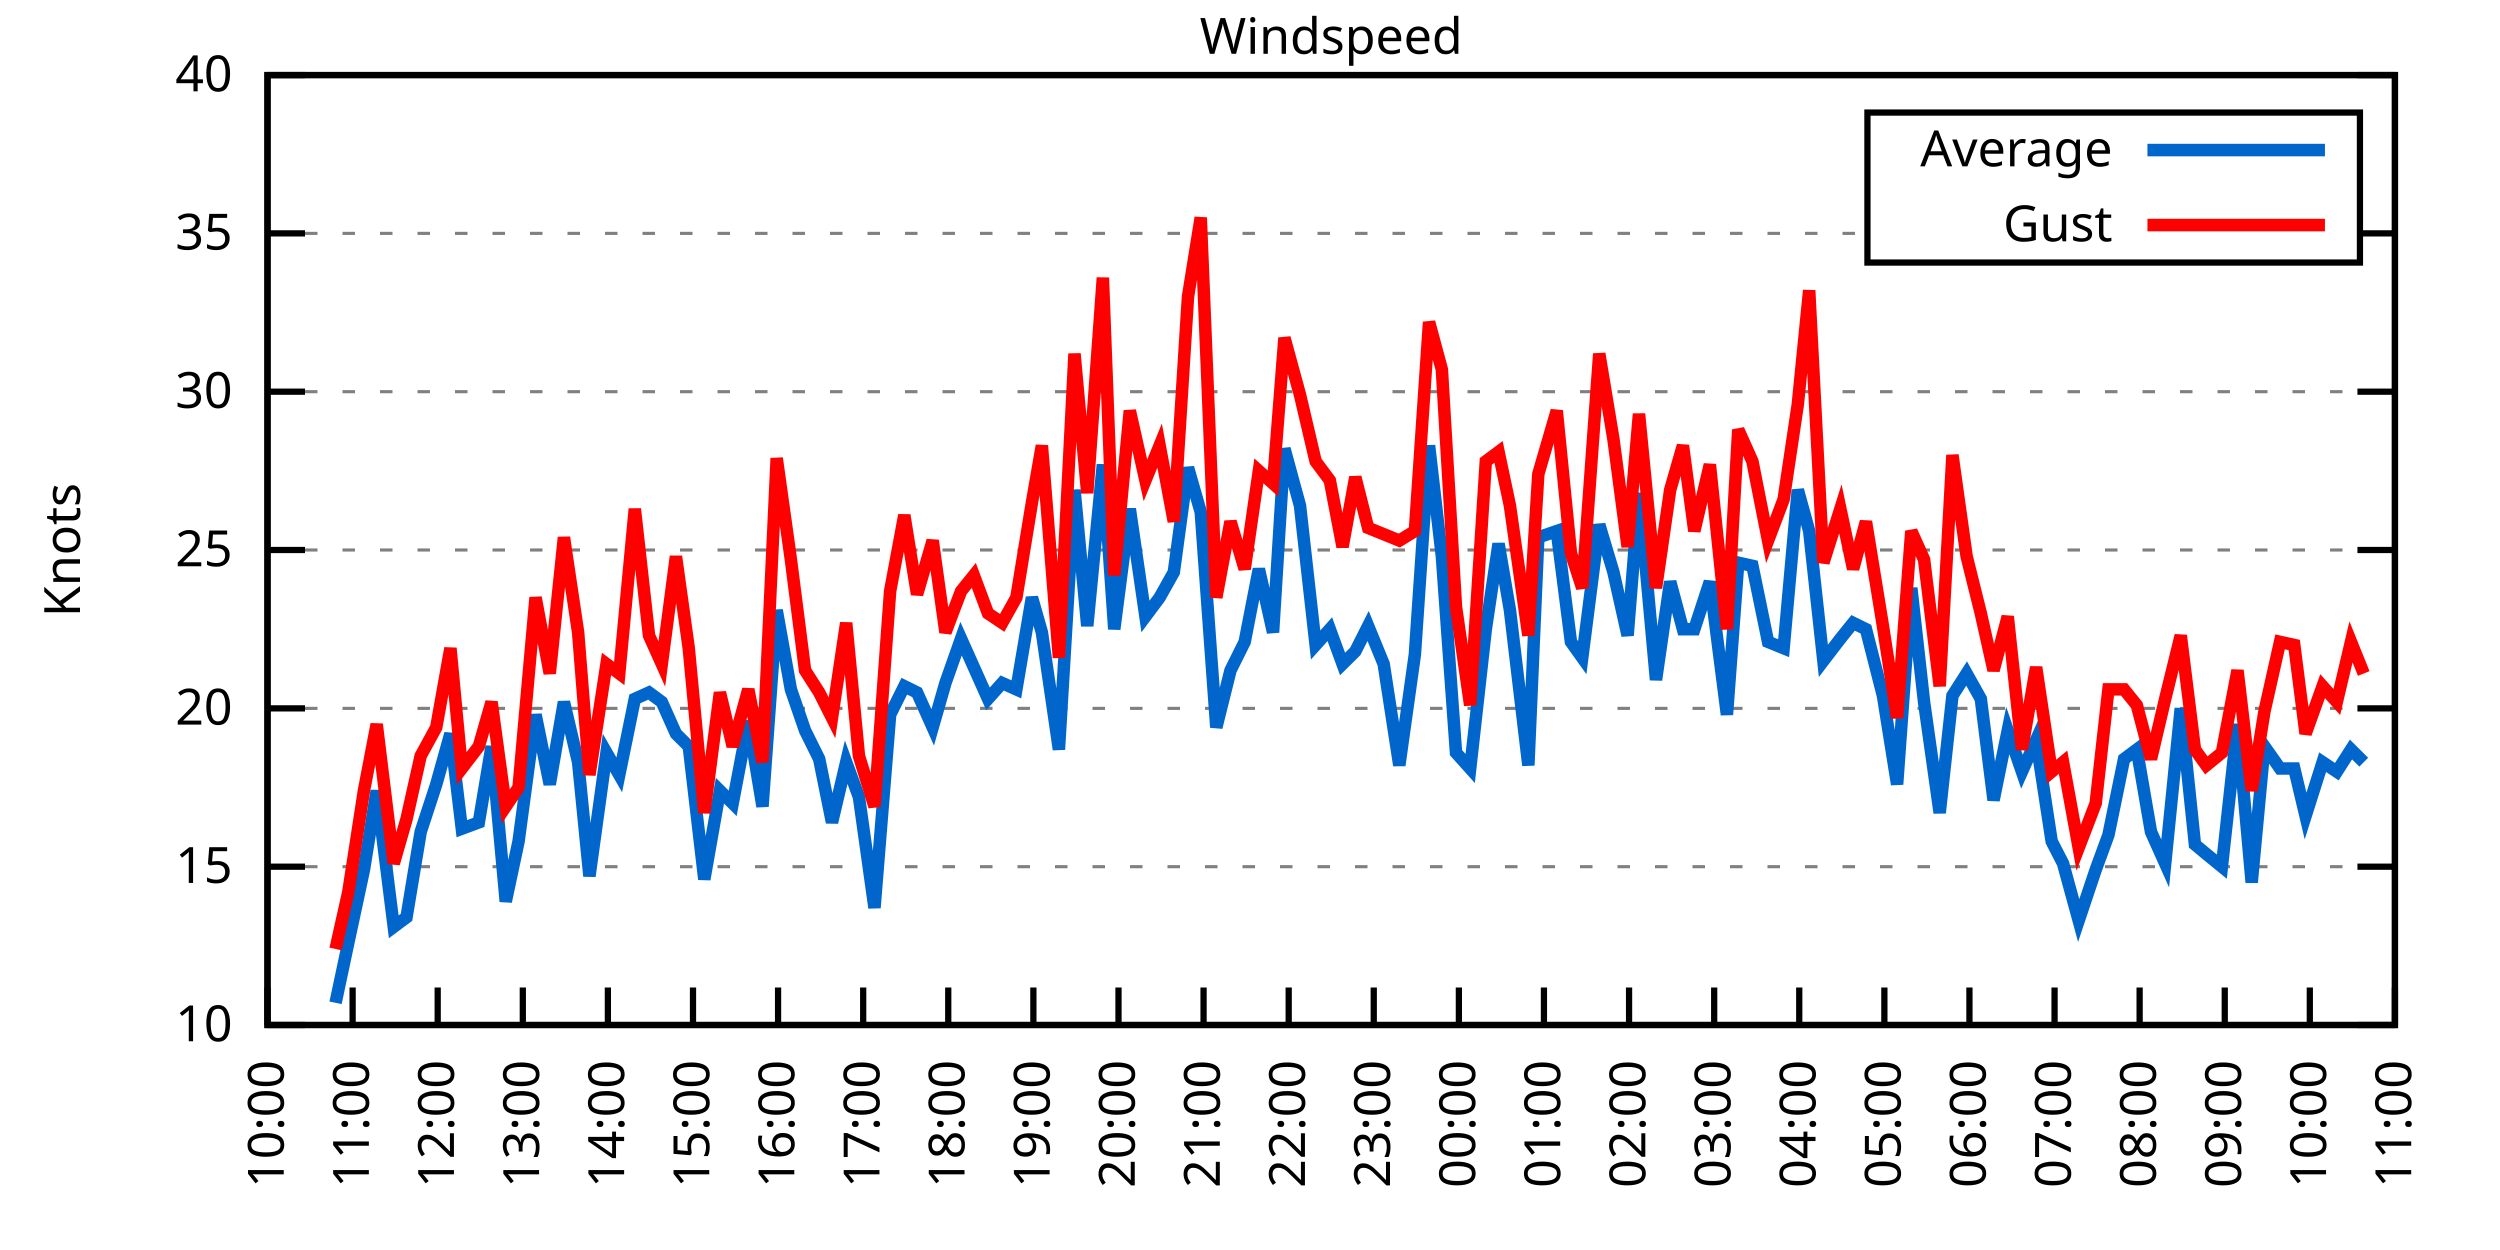
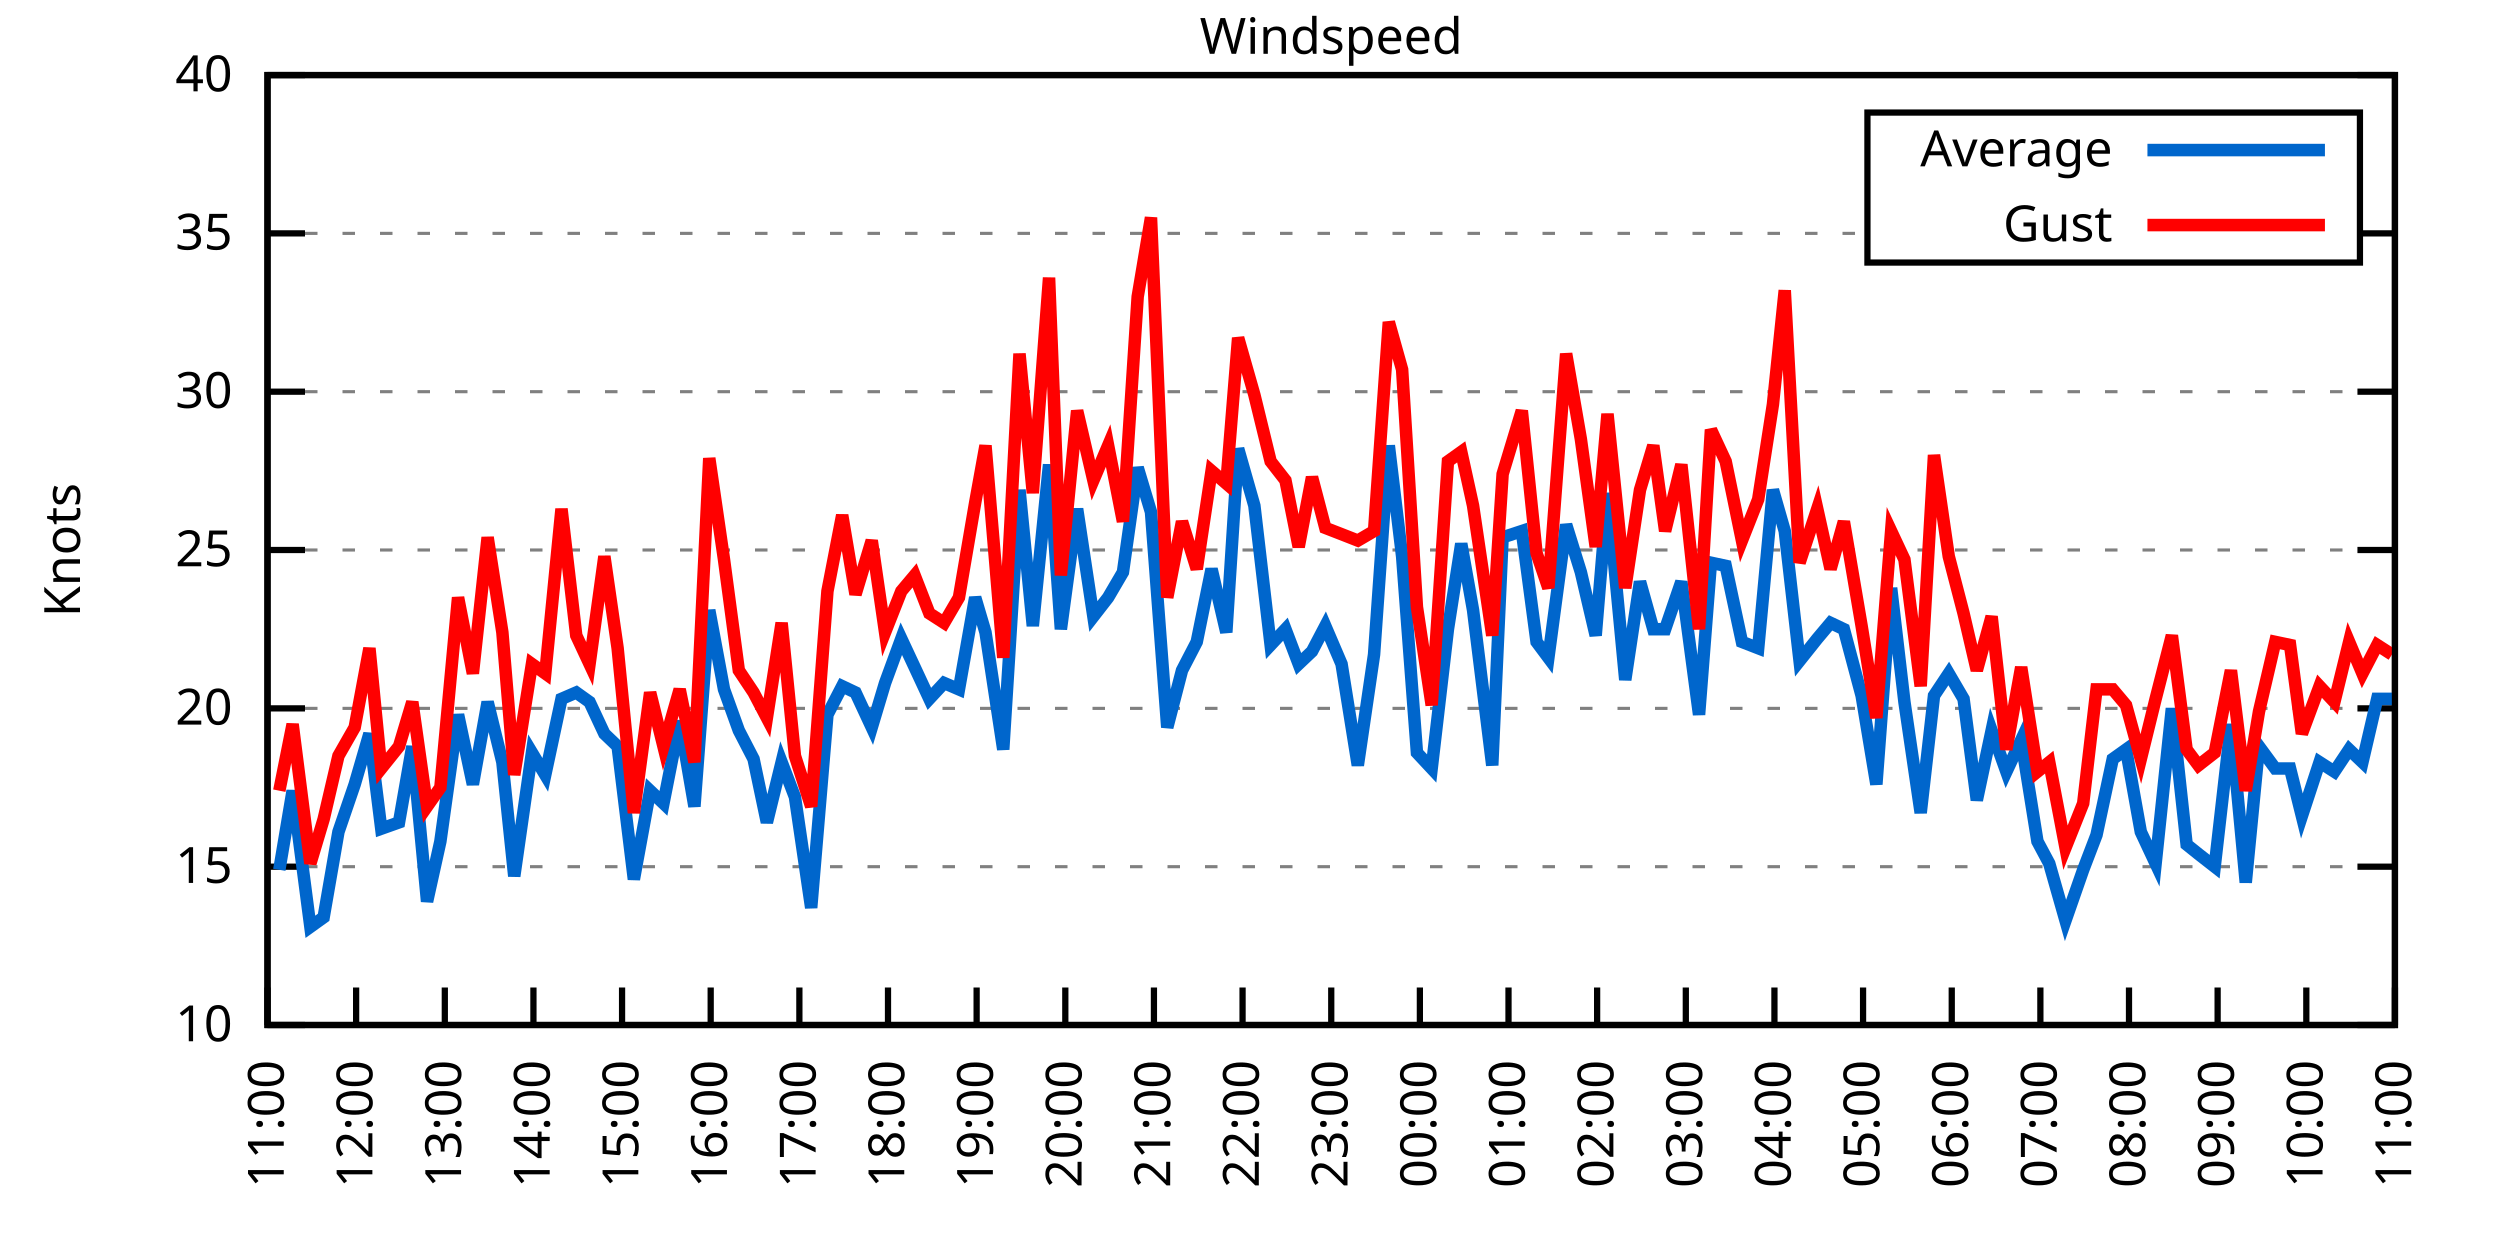
<svg xmlns="http://www.w3.org/2000/svg" xmlns:xlink="http://www.w3.org/1999/xlink" width="400" height="200" viewBox="0 0 400 200">
  <g id="gnuplot_canvas">
    <rect x="0" y="0" width="400" height="200" fill="none" />
    <defs>
      <circle id="gpDot" r="0.5" stroke-width="0.5" stroke="currentColor" />
      <path id="gpPt0" stroke-width="0.333" stroke="currentColor" d="M-1,0 h2 M0,-1 v2" />
      <path id="gpPt1" stroke-width="0.333" stroke="currentColor" d="M-1,-1 L1,1 M1,-1 L-1,1" />
      <path id="gpPt2" stroke-width="0.333" stroke="currentColor" d="M-1,0 L1,0 M0,-1 L0,1 M-1,-1 L1,1 M-1,1 L1,-1" />
      <rect id="gpPt3" stroke-width="0.333" stroke="currentColor" x="-1" y="-1" width="2" height="2" />
      <rect id="gpPt4" stroke-width="0.333" stroke="currentColor" fill="currentColor" x="-1" y="-1" width="2" height="2" />
      <circle id="gpPt5" stroke-width="0.333" stroke="currentColor" cx="0" cy="0" r="1" />
      <use xlink:href="#gpPt5" id="gpPt6" fill="currentColor" stroke="none" />
      <path id="gpPt7" stroke-width="0.333" stroke="currentColor" d="M0,-1.33 L-1.33,0.67 L1.33,0.67 z" />
      <use xlink:href="#gpPt7" id="gpPt8" fill="currentColor" stroke="none" />
      <use xlink:href="#gpPt7" id="gpPt9" stroke="currentColor" transform="rotate(180)" />
      <use xlink:href="#gpPt9" id="gpPt10" fill="currentColor" stroke="none" />
      <use xlink:href="#gpPt3" id="gpPt11" stroke="currentColor" transform="rotate(45)" />
      <use xlink:href="#gpPt11" id="gpPt12" fill="currentColor" stroke="none" />
      <path id="gpPt13" stroke-width="0.333" stroke="currentColor" d="M0,1.330 L1.265,0.411 L0.782,-1.067 L-0.782,-1.076 L-1.265,0.411 z" />
      <use xlink:href="#gpPt13" id="gpPt14" fill="currentColor" stroke="none" />
      <filter id="textbox" filterUnits="objectBoundingBox" x="0" y="0" height="1" width="1">
        <feFlood flood-color="white" flood-opacity="1" result="bgnd" />
        <feComposite in="SourceGraphic" in2="bgnd" operator="atop" />
      </filter>
      <filter id="greybox" filterUnits="objectBoundingBox" x="0" y="0" height="1" width="1">
        <feFlood flood-color="lightgrey" flood-opacity="1" result="grey" />
        <feComposite in="SourceGraphic" in2="grey" operator="atop" />
      </filter>
    </defs>
    <g fill="none" color="white" stroke="currentColor" stroke-width="1.00" stroke-linecap="butt" stroke-linejoin="miter">
</g>
    <g fill="none" color="black" stroke="currentColor" stroke-width="1.00" stroke-linecap="butt" stroke-linejoin="miter">
      <g stroke="none" shape-rendering="crispEdges">
        <polygon fill="rgb(255, 255, 255)" points="42.80,164.00 383.18,164.00 383.18,12.02 42.80,12.02 " />
      </g>
    </g>
    <g fill="none" color="black" stroke="currentColor" stroke-width="1.00" stroke-linecap="butt" stroke-linejoin="miter">
</g>
    <g fill="none" color="black" stroke="black" stroke-width="0.50" stroke-linecap="butt" stroke-linejoin="miter">
</g>
    <g fill="none" color="gray" stroke="currentColor" stroke-width="0.50" stroke-linecap="butt" stroke-linejoin="miter">
      <path stroke="gray" stroke-dasharray="2,4" class="gridline" d="M42.80,164.00 L383.19,164.00  " />
    </g>
    <g fill="none" color="gray" stroke="gray" stroke-width="1.00" stroke-linecap="butt" stroke-linejoin="miter">
</g>
    <g fill="none" color="black" stroke="currentColor" stroke-width="1.00" stroke-linecap="butt" stroke-linejoin="miter">
      <path stroke="black" d="M42.80,164.00 L48.80,164.00 M383.19,164.00 L377.19,164.00  " />
      <g transform="translate(37.20,166.60)" stroke="none" fill="black" font-family="Sans" font-size="8.00" text-anchor="end">
        <text>
          <tspan font-family="Sans"> 10</tspan>
        </text>
      </g>
    </g>
    <g fill="none" color="black" stroke="currentColor" stroke-width="1.00" stroke-linecap="butt" stroke-linejoin="miter">
</g>
    <g fill="none" color="black" stroke="black" stroke-width="0.50" stroke-linecap="butt" stroke-linejoin="miter">
</g>
    <g fill="none" color="gray" stroke="currentColor" stroke-width="0.50" stroke-linecap="butt" stroke-linejoin="miter">
      <path stroke="gray" stroke-dasharray="2,4" class="gridline" d="M42.80,138.67 L383.19,138.67  " />
    </g>
    <g fill="none" color="gray" stroke="gray" stroke-width="1.00" stroke-linecap="butt" stroke-linejoin="miter">
</g>
    <g fill="none" color="black" stroke="currentColor" stroke-width="1.00" stroke-linecap="butt" stroke-linejoin="miter">
      <path stroke="black" d="M42.80,138.67 L48.80,138.67 M383.19,138.67 L377.19,138.67  " />
      <g transform="translate(37.20,141.27)" stroke="none" fill="black" font-family="Sans" font-size="8.00" text-anchor="end">
        <text>
          <tspan font-family="Sans"> 15</tspan>
        </text>
      </g>
    </g>
    <g fill="none" color="black" stroke="currentColor" stroke-width="1.00" stroke-linecap="butt" stroke-linejoin="miter">
</g>
    <g fill="none" color="black" stroke="black" stroke-width="0.50" stroke-linecap="butt" stroke-linejoin="miter">
</g>
    <g fill="none" color="gray" stroke="currentColor" stroke-width="0.50" stroke-linecap="butt" stroke-linejoin="miter">
      <path stroke="gray" stroke-dasharray="2,4" class="gridline" d="M42.80,113.34 L383.19,113.34  " />
    </g>
    <g fill="none" color="gray" stroke="gray" stroke-width="1.00" stroke-linecap="butt" stroke-linejoin="miter">
</g>
    <g fill="none" color="black" stroke="currentColor" stroke-width="1.00" stroke-linecap="butt" stroke-linejoin="miter">
      <path stroke="black" d="M42.80,113.34 L48.80,113.34 M383.19,113.34 L377.19,113.34  " />
      <g transform="translate(37.20,115.94)" stroke="none" fill="black" font-family="Sans" font-size="8.00" text-anchor="end">
        <text>
          <tspan font-family="Sans"> 20</tspan>
        </text>
      </g>
    </g>
    <g fill="none" color="black" stroke="currentColor" stroke-width="1.00" stroke-linecap="butt" stroke-linejoin="miter">
</g>
    <g fill="none" color="black" stroke="black" stroke-width="0.50" stroke-linecap="butt" stroke-linejoin="miter">
</g>
    <g fill="none" color="gray" stroke="currentColor" stroke-width="0.50" stroke-linecap="butt" stroke-linejoin="miter">
      <path stroke="gray" stroke-dasharray="2,4" class="gridline" d="M42.80,88.00 L383.19,88.00  " />
    </g>
    <g fill="none" color="gray" stroke="gray" stroke-width="1.00" stroke-linecap="butt" stroke-linejoin="miter">
</g>
    <g fill="none" color="black" stroke="currentColor" stroke-width="1.00" stroke-linecap="butt" stroke-linejoin="miter">
      <path stroke="black" d="M42.80,88.00 L48.80,88.00 M383.19,88.00 L377.19,88.00  " />
      <g transform="translate(37.20,90.60)" stroke="none" fill="black" font-family="Sans" font-size="8.00" text-anchor="end">
        <text>
          <tspan font-family="Sans"> 25</tspan>
        </text>
      </g>
    </g>
    <g fill="none" color="black" stroke="currentColor" stroke-width="1.00" stroke-linecap="butt" stroke-linejoin="miter">
</g>
    <g fill="none" color="black" stroke="black" stroke-width="0.50" stroke-linecap="butt" stroke-linejoin="miter">
</g>
    <g fill="none" color="gray" stroke="currentColor" stroke-width="0.50" stroke-linecap="butt" stroke-linejoin="miter">
      <path stroke="gray" stroke-dasharray="2,4" class="gridline" d="M42.80,62.67 L383.19,62.67  " />
    </g>
    <g fill="none" color="gray" stroke="gray" stroke-width="1.00" stroke-linecap="butt" stroke-linejoin="miter">
</g>
    <g fill="none" color="black" stroke="currentColor" stroke-width="1.00" stroke-linecap="butt" stroke-linejoin="miter">
      <path stroke="black" d="M42.80,62.67 L48.80,62.67 M383.19,62.67 L377.19,62.67  " />
      <g transform="translate(37.20,65.27)" stroke="none" fill="black" font-family="Sans" font-size="8.00" text-anchor="end">
        <text>
          <tspan font-family="Sans"> 30</tspan>
        </text>
      </g>
    </g>
    <g fill="none" color="black" stroke="currentColor" stroke-width="1.00" stroke-linecap="butt" stroke-linejoin="miter">
</g>
    <g fill="none" color="black" stroke="black" stroke-width="0.50" stroke-linecap="butt" stroke-linejoin="miter">
</g>
    <g fill="none" color="gray" stroke="currentColor" stroke-width="0.50" stroke-linecap="butt" stroke-linejoin="miter">
      <path stroke="gray" stroke-dasharray="2,4" class="gridline" d="M42.80,37.34 L298.79,37.34 M377.59,37.34 L383.19,37.34  " />
    </g>
    <g fill="none" color="gray" stroke="gray" stroke-width="1.00" stroke-linecap="butt" stroke-linejoin="miter">
</g>
    <g fill="none" color="black" stroke="currentColor" stroke-width="1.00" stroke-linecap="butt" stroke-linejoin="miter">
      <path stroke="black" d="M42.80,37.34 L48.80,37.34 M383.19,37.34 L377.19,37.34  " />
      <g transform="translate(37.20,39.94)" stroke="none" fill="black" font-family="Sans" font-size="8.00" text-anchor="end">
        <text>
          <tspan font-family="Sans"> 35</tspan>
        </text>
      </g>
    </g>
    <g fill="none" color="black" stroke="currentColor" stroke-width="1.00" stroke-linecap="butt" stroke-linejoin="miter">
</g>
    <g fill="none" color="black" stroke="black" stroke-width="0.50" stroke-linecap="butt" stroke-linejoin="miter">
</g>
    <g fill="none" color="gray" stroke="currentColor" stroke-width="0.50" stroke-linecap="butt" stroke-linejoin="miter">
      <path stroke="gray" stroke-dasharray="2,4" class="gridline" d="M42.80,12.01 L383.19,12.01  " />
    </g>
    <g fill="none" color="gray" stroke="gray" stroke-width="1.00" stroke-linecap="butt" stroke-linejoin="miter">
</g>
    <g fill="none" color="black" stroke="currentColor" stroke-width="1.00" stroke-linecap="butt" stroke-linejoin="miter">
      <path stroke="black" d="M42.80,12.01 L48.80,12.01 M383.19,12.01 L377.19,12.01  " />
      <g transform="translate(37.20,14.61)" stroke="none" fill="black" font-family="Sans" font-size="8.00" text-anchor="end">
        <text>
          <tspan font-family="Sans"> 40</tspan>
        </text>
      </g>
    </g>
    <g fill="none" color="black" stroke="currentColor" stroke-width="1.00" stroke-linecap="butt" stroke-linejoin="miter">
      <path stroke="black" d="M42.80,164.00 L42.80,158.00  " />
      <g transform="translate(45.40,169.60) rotate(270.00)" stroke="none" fill="black" font-family="Sans" font-size="8.00" text-anchor="end">
        <text>
-           <tspan font-family="Sans">10:00</tspan>
-         </text>
-       </g>
-     </g>
-     <g fill="none" color="black" stroke="currentColor" stroke-width="1.00" stroke-linecap="butt" stroke-linejoin="miter">
-       <path stroke="black" d="M56.42,164.00 L56.42,158.00  " />
-       <g transform="translate(59.02,169.60) rotate(270.00)" stroke="none" fill="black" font-family="Sans" font-size="8.00" text-anchor="end">
-         <text>
          <tspan font-family="Sans">11:00</tspan>
        </text>
      </g>
    </g>
    <g fill="none" color="black" stroke="currentColor" stroke-width="1.00" stroke-linecap="butt" stroke-linejoin="miter">
-       <path stroke="black" d="M70.03,164.00 L70.03,158.00  " />
-       <g transform="translate(72.63,169.60) rotate(270.00)" stroke="none" fill="black" font-family="Sans" font-size="8.00" text-anchor="end">
+       <path stroke="black" d="M56.98,164.00 L56.98,158.00  " />
+       <g transform="translate(59.58,169.60) rotate(270.00)" stroke="none" fill="black" font-family="Sans" font-size="8.00" text-anchor="end">
        <text>
          <tspan font-family="Sans">12:00</tspan>
        </text>
      </g>
    </g>
    <g fill="none" color="black" stroke="currentColor" stroke-width="1.00" stroke-linecap="butt" stroke-linejoin="miter">
-       <path stroke="black" d="M83.65,164.00 L83.65,158.00  " />
-       <g transform="translate(86.25,169.60) rotate(270.00)" stroke="none" fill="black" font-family="Sans" font-size="8.00" text-anchor="end">
+       <path stroke="black" d="M71.17,164.00 L71.17,158.00  " />
+       <g transform="translate(73.77,169.60) rotate(270.00)" stroke="none" fill="black" font-family="Sans" font-size="8.00" text-anchor="end">
        <text>
          <tspan font-family="Sans">13:00</tspan>
        </text>
      </g>
    </g>
    <g fill="none" color="black" stroke="currentColor" stroke-width="1.00" stroke-linecap="butt" stroke-linejoin="miter">
-       <path stroke="black" d="M97.26,164.00 L97.26,158.00  " />
-       <g transform="translate(99.86,169.60) rotate(270.00)" stroke="none" fill="black" font-family="Sans" font-size="8.00" text-anchor="end">
+       <path stroke="black" d="M85.35,164.00 L85.35,158.00  " />
+       <g transform="translate(87.95,169.60) rotate(270.00)" stroke="none" fill="black" font-family="Sans" font-size="8.00" text-anchor="end">
        <text>
          <tspan font-family="Sans">14:00</tspan>
        </text>
      </g>
    </g>
    <g fill="none" color="black" stroke="currentColor" stroke-width="1.00" stroke-linecap="butt" stroke-linejoin="miter">
-       <path stroke="black" d="M110.88,164.00 L110.88,158.00  " />
-       <g transform="translate(113.48,169.60) rotate(270.00)" stroke="none" fill="black" font-family="Sans" font-size="8.00" text-anchor="end">
+       <path stroke="black" d="M99.53,164.00 L99.53,158.00  " />
+       <g transform="translate(102.13,169.60) rotate(270.00)" stroke="none" fill="black" font-family="Sans" font-size="8.00" text-anchor="end">
        <text>
          <tspan font-family="Sans">15:00</tspan>
        </text>
      </g>
    </g>
    <g fill="none" color="black" stroke="currentColor" stroke-width="1.00" stroke-linecap="butt" stroke-linejoin="miter">
-       <path stroke="black" d="M124.49,164.00 L124.49,158.00  " />
-       <g transform="translate(127.09,169.60) rotate(270.00)" stroke="none" fill="black" font-family="Sans" font-size="8.00" text-anchor="end">
+       <path stroke="black" d="M113.71,164.00 L113.71,158.00  " />
+       <g transform="translate(116.31,169.60) rotate(270.00)" stroke="none" fill="black" font-family="Sans" font-size="8.00" text-anchor="end">
        <text>
          <tspan font-family="Sans">16:00</tspan>
        </text>
      </g>
    </g>
    <g fill="none" color="black" stroke="currentColor" stroke-width="1.00" stroke-linecap="butt" stroke-linejoin="miter">
-       <path stroke="black" d="M138.11,164.00 L138.11,158.00  " />
-       <g transform="translate(140.71,169.60) rotate(270.00)" stroke="none" fill="black" font-family="Sans" font-size="8.00" text-anchor="end">
+       <path stroke="black" d="M127.90,164.00 L127.90,158.00  " />
+       <g transform="translate(130.50,169.60) rotate(270.00)" stroke="none" fill="black" font-family="Sans" font-size="8.00" text-anchor="end">
        <text>
          <tspan font-family="Sans">17:00</tspan>
        </text>
      </g>
    </g>
    <g fill="none" color="black" stroke="currentColor" stroke-width="1.00" stroke-linecap="butt" stroke-linejoin="miter">
-       <path stroke="black" d="M151.72,164.00 L151.72,158.00  " />
-       <g transform="translate(154.32,169.60) rotate(270.00)" stroke="none" fill="black" font-family="Sans" font-size="8.00" text-anchor="end">
+       <path stroke="black" d="M142.08,164.00 L142.08,158.00  " />
+       <g transform="translate(144.68,169.60) rotate(270.00)" stroke="none" fill="black" font-family="Sans" font-size="8.00" text-anchor="end">
        <text>
          <tspan font-family="Sans">18:00</tspan>
        </text>
      </g>
    </g>
    <g fill="none" color="black" stroke="currentColor" stroke-width="1.00" stroke-linecap="butt" stroke-linejoin="miter">
-       <path stroke="black" d="M165.34,164.00 L165.34,158.00  " />
-       <g transform="translate(167.94,169.60) rotate(270.00)" stroke="none" fill="black" font-family="Sans" font-size="8.00" text-anchor="end">
+       <path stroke="black" d="M156.26,164.00 L156.26,158.00  " />
+       <g transform="translate(158.86,169.60) rotate(270.00)" stroke="none" fill="black" font-family="Sans" font-size="8.00" text-anchor="end">
        <text>
          <tspan font-family="Sans">19:00</tspan>
        </text>
      </g>
    </g>
    <g fill="none" color="black" stroke="currentColor" stroke-width="1.00" stroke-linecap="butt" stroke-linejoin="miter">
-       <path stroke="black" d="M178.96,164.00 L178.96,158.00  " />
-       <g transform="translate(181.56,169.60) rotate(270.00)" stroke="none" fill="black" font-family="Sans" font-size="8.00" text-anchor="end">
+       <path stroke="black" d="M170.45,164.00 L170.45,158.00  " />
+       <g transform="translate(173.05,169.60) rotate(270.00)" stroke="none" fill="black" font-family="Sans" font-size="8.00" text-anchor="end">
        <text>
          <tspan font-family="Sans">20:00</tspan>
        </text>
      </g>
    </g>
    <g fill="none" color="black" stroke="currentColor" stroke-width="1.00" stroke-linecap="butt" stroke-linejoin="miter">
-       <path stroke="black" d="M192.57,164.00 L192.57,158.00  " />
-       <g transform="translate(195.17,169.60) rotate(270.00)" stroke="none" fill="black" font-family="Sans" font-size="8.00" text-anchor="end">
+       <path stroke="black" d="M184.63,164.00 L184.63,158.00  " />
+       <g transform="translate(187.23,169.60) rotate(270.00)" stroke="none" fill="black" font-family="Sans" font-size="8.00" text-anchor="end">
        <text>
          <tspan font-family="Sans">21:00</tspan>
        </text>
      </g>
    </g>
    <g fill="none" color="black" stroke="currentColor" stroke-width="1.00" stroke-linecap="butt" stroke-linejoin="miter">
-       <path stroke="black" d="M206.19,164.00 L206.19,158.00  " />
-       <g transform="translate(208.79,169.60) rotate(270.00)" stroke="none" fill="black" font-family="Sans" font-size="8.00" text-anchor="end">
+       <path stroke="black" d="M198.81,164.00 L198.81,158.00  " />
+       <g transform="translate(201.41,169.60) rotate(270.00)" stroke="none" fill="black" font-family="Sans" font-size="8.00" text-anchor="end">
        <text>
          <tspan font-family="Sans">22:00</tspan>
        </text>
      </g>
    </g>
    <g fill="none" color="black" stroke="currentColor" stroke-width="1.00" stroke-linecap="butt" stroke-linejoin="miter">
-       <path stroke="black" d="M219.80,164.00 L219.80,158.00  " />
-       <g transform="translate(222.40,169.60) rotate(270.00)" stroke="none" fill="black" font-family="Sans" font-size="8.00" text-anchor="end">
+       <path stroke="black" d="M213.00,164.00 L213.00,158.00  " />
+       <g transform="translate(215.60,169.60) rotate(270.00)" stroke="none" fill="black" font-family="Sans" font-size="8.00" text-anchor="end">
        <text>
          <tspan font-family="Sans">23:00</tspan>
        </text>
      </g>
    </g>
    <g fill="none" color="black" stroke="currentColor" stroke-width="1.00" stroke-linecap="butt" stroke-linejoin="miter">
-       <path stroke="black" d="M233.42,164.00 L233.42,158.00  " />
-       <g transform="translate(236.02,169.60) rotate(270.00)" stroke="none" fill="black" font-family="Sans" font-size="8.00" text-anchor="end">
+       <path stroke="black" d="M227.18,164.00 L227.18,158.00  " />
+       <g transform="translate(229.78,169.60) rotate(270.00)" stroke="none" fill="black" font-family="Sans" font-size="8.00" text-anchor="end">
        <text>
          <tspan font-family="Sans">00:00</tspan>
        </text>
      </g>
    </g>
    <g fill="none" color="black" stroke="currentColor" stroke-width="1.00" stroke-linecap="butt" stroke-linejoin="miter">
-       <path stroke="black" d="M247.03,164.00 L247.03,158.00  " />
-       <g transform="translate(249.63,169.60) rotate(270.00)" stroke="none" fill="black" font-family="Sans" font-size="8.00" text-anchor="end">
+       <path stroke="black" d="M241.36,164.00 L241.36,158.00  " />
+       <g transform="translate(243.96,169.60) rotate(270.00)" stroke="none" fill="black" font-family="Sans" font-size="8.00" text-anchor="end">
        <text>
          <tspan font-family="Sans">01:00</tspan>
        </text>
      </g>
    </g>
    <g fill="none" color="black" stroke="currentColor" stroke-width="1.00" stroke-linecap="butt" stroke-linejoin="miter">
-       <path stroke="black" d="M260.65,164.00 L260.65,158.00  " />
-       <g transform="translate(263.25,169.60) rotate(270.00)" stroke="none" fill="black" font-family="Sans" font-size="8.00" text-anchor="end">
+       <path stroke="black" d="M255.54,164.00 L255.54,158.00  " />
+       <g transform="translate(258.14,169.60) rotate(270.00)" stroke="none" fill="black" font-family="Sans" font-size="8.00" text-anchor="end">
        <text>
          <tspan font-family="Sans">02:00</tspan>
        </text>
      </g>
    </g>
    <g fill="none" color="black" stroke="currentColor" stroke-width="1.00" stroke-linecap="butt" stroke-linejoin="miter">
-       <path stroke="black" d="M274.27,164.00 L274.27,158.00  " />
-       <g transform="translate(276.87,169.60) rotate(270.00)" stroke="none" fill="black" font-family="Sans" font-size="8.00" text-anchor="end">
+       <path stroke="black" d="M269.73,164.00 L269.73,158.00  " />
+       <g transform="translate(272.33,169.60) rotate(270.00)" stroke="none" fill="black" font-family="Sans" font-size="8.00" text-anchor="end">
        <text>
          <tspan font-family="Sans">03:00</tspan>
        </text>
      </g>
    </g>
    <g fill="none" color="black" stroke="currentColor" stroke-width="1.00" stroke-linecap="butt" stroke-linejoin="miter">
-       <path stroke="black" d="M287.88,164.00 L287.88,158.00  " />
-       <g transform="translate(290.48,169.60) rotate(270.00)" stroke="none" fill="black" font-family="Sans" font-size="8.00" text-anchor="end">
+       <path stroke="black" d="M283.91,164.00 L283.91,158.00  " />
+       <g transform="translate(286.51,169.60) rotate(270.00)" stroke="none" fill="black" font-family="Sans" font-size="8.00" text-anchor="end">
        <text>
          <tspan font-family="Sans">04:00</tspan>
        </text>
      </g>
    </g>
    <g fill="none" color="black" stroke="currentColor" stroke-width="1.00" stroke-linecap="butt" stroke-linejoin="miter">
-       <path stroke="black" d="M301.50,164.00 L301.50,158.00  " />
-       <g transform="translate(304.10,169.60) rotate(270.00)" stroke="none" fill="black" font-family="Sans" font-size="8.00" text-anchor="end">
+       <path stroke="black" d="M298.09,164.00 L298.09,158.00  " />
+       <g transform="translate(300.69,169.60) rotate(270.00)" stroke="none" fill="black" font-family="Sans" font-size="8.00" text-anchor="end">
        <text>
          <tspan font-family="Sans">05:00</tspan>
        </text>
      </g>
    </g>
    <g fill="none" color="black" stroke="currentColor" stroke-width="1.00" stroke-linecap="butt" stroke-linejoin="miter">
-       <path stroke="black" d="M315.11,164.00 L315.11,158.00  " />
-       <g transform="translate(317.71,169.60) rotate(270.00)" stroke="none" fill="black" font-family="Sans" font-size="8.00" text-anchor="end">
+       <path stroke="black" d="M312.28,164.00 L312.28,158.00  " />
+       <g transform="translate(314.88,169.60) rotate(270.00)" stroke="none" fill="black" font-family="Sans" font-size="8.00" text-anchor="end">
        <text>
          <tspan font-family="Sans">06:00</tspan>
        </text>
      </g>
    </g>
    <g fill="none" color="black" stroke="currentColor" stroke-width="1.00" stroke-linecap="butt" stroke-linejoin="miter">
-       <path stroke="black" d="M328.73,164.00 L328.73,158.00  " />
-       <g transform="translate(331.33,169.60) rotate(270.00)" stroke="none" fill="black" font-family="Sans" font-size="8.00" text-anchor="end">
+       <path stroke="black" d="M326.46,164.00 L326.46,158.00  " />
+       <g transform="translate(329.06,169.60) rotate(270.00)" stroke="none" fill="black" font-family="Sans" font-size="8.00" text-anchor="end">
        <text>
          <tspan font-family="Sans">07:00</tspan>
        </text>
      </g>
    </g>
    <g fill="none" color="black" stroke="currentColor" stroke-width="1.00" stroke-linecap="butt" stroke-linejoin="miter">
-       <path stroke="black" d="M342.34,164.00 L342.34,158.00  " />
-       <g transform="translate(344.94,169.60) rotate(270.00)" stroke="none" fill="black" font-family="Sans" font-size="8.00" text-anchor="end">
+       <path stroke="black" d="M340.64,164.00 L340.64,158.00  " />
+       <g transform="translate(343.24,169.60) rotate(270.00)" stroke="none" fill="black" font-family="Sans" font-size="8.00" text-anchor="end">
        <text>
          <tspan font-family="Sans">08:00</tspan>
        </text>
      </g>
    </g>
    <g fill="none" color="black" stroke="currentColor" stroke-width="1.00" stroke-linecap="butt" stroke-linejoin="miter">
-       <path stroke="black" d="M355.96,164.00 L355.96,158.00  " />
-       <g transform="translate(358.56,169.60) rotate(270.00)" stroke="none" fill="black" font-family="Sans" font-size="8.00" text-anchor="end">
+       <path stroke="black" d="M354.82,164.00 L354.82,158.00  " />
+       <g transform="translate(357.42,169.60) rotate(270.00)" stroke="none" fill="black" font-family="Sans" font-size="8.00" text-anchor="end">
        <text>
          <tspan font-family="Sans">09:00</tspan>
        </text>
      </g>
    </g>
    <g fill="none" color="black" stroke="currentColor" stroke-width="1.00" stroke-linecap="butt" stroke-linejoin="miter">
-       <path stroke="black" d="M369.57,164.00 L369.57,158.00  " />
-       <g transform="translate(372.17,169.60) rotate(270.00)" stroke="none" fill="black" font-family="Sans" font-size="8.00" text-anchor="end">
+       <path stroke="black" d="M369.01,164.00 L369.01,158.00  " />
+       <g transform="translate(371.61,169.60) rotate(270.00)" stroke="none" fill="black" font-family="Sans" font-size="8.00" text-anchor="end">
        <text>
          <tspan font-family="Sans">10:00</tspan>
        </text>
      </g>
    </g>
    <g fill="none" color="black" stroke="currentColor" stroke-width="1.00" stroke-linecap="butt" stroke-linejoin="miter">
      <path stroke="black" d="M383.19,164.00 L383.19,158.00  " />
      <g transform="translate(385.79,169.60) rotate(270.00)" stroke="none" fill="black" font-family="Sans" font-size="8.00" text-anchor="end">
        <text>
          <tspan font-family="Sans">11:00</tspan>
        </text>
      </g>
    </g>
    <g fill="none" color="black" stroke="currentColor" stroke-width="1.00" stroke-linecap="butt" stroke-linejoin="miter">
</g>
    <g fill="none" color="black" stroke="currentColor" stroke-width="1.00" stroke-linecap="butt" stroke-linejoin="miter">
      <path stroke="black" d="M42.80,12.01 L42.80,164.00 L383.19,164.00 L383.19,12.01 L42.80,12.01 Z  " />
    </g>
    <g fill="none" color="black" stroke="currentColor" stroke-width="1.00" stroke-linecap="butt" stroke-linejoin="miter">
</g>
    <g fill="none" color="black" stroke="currentColor" stroke-width="1.00" stroke-linecap="butt" stroke-linejoin="miter">
      <path stroke="black" d="M298.79,42.01 L298.79,18.01 L377.59,18.01 L377.59,42.01 L298.79,42.01 Z  " />
    </g>
    <g id="Windspeed_plot_1">
      <g fill="none" color="white" stroke="black" stroke-width="2.00" stroke-linecap="butt" stroke-linejoin="miter">
</g>
      <g fill="none" color="black" stroke="currentColor" stroke-width="2.00" stroke-linecap="butt" stroke-linejoin="miter">
        <g transform="translate(337.99,26.61)" stroke="none" fill="black" font-family="Sans" font-size="8.00" text-anchor="end">
          <text>
            <tspan font-family="Sans">Average</tspan>
          </text>
        </g>
      </g>
      <g fill="none" color="black" stroke="currentColor" stroke-width="2.00" stroke-linecap="butt" stroke-linejoin="miter">
-         <path stroke="rgb(  0, 102, 204)" d="M343.59,24.01 L371.99,24.01 M53.69,160.45 L55.73,150.83 L58.23,139.17 L60.27,126.51 L63.00,148.29 L65.04,146.77   L67.31,133.10 L69.80,125.50 L72.07,117.39 L73.89,132.59 L76.61,131.58 L78.65,119.42 L80.92,144.24 L82.97,134.62   L85.69,114.35 L87.96,125.50 L90.23,112.32 L92.50,121.95 L94.31,140.19 L97.04,120.43 L99.08,123.98 L101.57,111.82   L103.84,110.80 L105.89,112.32 L108.15,117.39 L110.20,119.42 L112.69,140.69 L115.19,126.51 L117.23,128.54 L119.73,115.36   L122.00,129.04 L124.27,97.63 L126.54,110.30 L128.81,116.88 L131.07,121.44 L133.12,131.58 L135.39,121.95 L137.43,127.52   L139.92,145.25 L142.42,114.35 L144.69,109.79 L146.73,110.80 L149.23,116.38 L151.27,109.28 L153.77,102.19 L155.81,106.75   L158.08,111.82 L160.35,109.28 L162.62,110.30 L165.11,95.60 L166.70,101.18 L169.43,119.92 L171.92,78.38 L173.96,100.16   L176.46,74.33 L178.28,100.67 L180.77,81.42 L183.27,98.64 L185.54,95.60 L187.81,91.55 L190.08,74.83 L192.12,81.93   L194.61,116.38 L196.88,107.26 L199.15,102.70 L201.42,91.04 L203.69,101.18 L205.51,71.79 L208.00,80.91 L210.50,103.20   L212.77,100.67 L214.81,106.24 L216.85,104.22 L218.90,100.16 L221.39,106.24 L223.89,122.46 L226.38,104.72 L228.65,71.29   L230.70,89.02 L232.96,120.43 L235.23,122.96 L237.73,100.67 L239.77,86.99 L241.59,97.63 L244.54,122.46 L246.13,85.98   L249.08,84.97 L251.35,102.70 L253.16,105.23 L255.88,83.95 L258.15,91.55 L260.42,101.68 L262.24,78.89 L264.96,108.78   L267.23,93.07 L269.27,100.67 L271.09,100.67 L273.58,93.07 L276.31,114.35 L278.12,90.03 L280.39,90.54 L282.89,102.70   L285.38,103.71 L287.65,78.38 L289.47,84.97 L291.74,105.74 L294.46,102.19 L296.50,99.66 L298.55,100.67 L301.27,111.31   L303.54,125.50 L305.81,94.08 L307.85,112.32 L310.35,130.06 L312.39,111.31 L314.66,107.76 L316.93,111.82 L318.97,128.03   L321.24,116.88 L323.51,123.47 L325.78,118.40 L328.27,134.62 L330.09,138.16 L332.59,147.28 L335.31,139.17 L337.35,133.60   L339.85,121.44 L341.89,119.92 L344.16,133.10 L346.43,138.16 L348.92,113.34 L351.19,135.12 L353.01,136.64 L355.50,138.67   L358.00,115.87 L360.27,141.20 L362.31,119.42 L364.81,122.96 L367.08,122.96 L368.89,130.56 L371.62,121.95 L373.89,123.47   L376.16,119.92 L378.20,121.95  " />
+         <path stroke="rgb(  0, 102, 204)" d="M343.59,24.01 L371.99,24.01 M44.69,139.17 L46.82,126.51 L49.66,148.29 L51.78,146.77 L54.15,133.10 L56.75,125.50   L59.11,117.39 L61.00,132.59 L63.84,131.58 L65.97,119.42 L68.33,144.24 L70.46,134.62 L73.29,114.35 L75.66,125.50   L78.02,112.32 L80.38,121.95 L82.28,140.19 L85.11,120.43 L87.24,123.98 L89.84,111.82 L92.20,110.80 L94.33,112.32   L96.70,117.39 L98.82,119.42 L101.42,140.69 L104.02,126.51 L106.15,128.54 L108.75,115.36 L111.11,129.04 L113.48,97.63   L115.84,110.30 L118.21,116.88 L120.57,121.44 L122.70,131.58 L125.06,121.95 L127.19,127.52 L129.79,145.25 L132.39,114.35   L134.75,109.79 L136.88,110.80 L139.48,116.38 L141.61,109.28 L144.21,102.19 L146.34,106.75 L148.70,111.82 L151.06,109.28   L153.43,110.30 L156.03,95.60 L157.68,101.18 L160.52,119.92 L163.12,78.38 L165.25,100.16 L167.85,74.33 L169.74,100.67   L172.34,81.42 L174.94,98.64 L177.30,95.60 L179.67,91.55 L182.03,74.83 L184.16,81.93 L186.76,116.38 L189.12,107.26   L191.48,102.70 L193.85,91.04 L196.21,101.18 L198.10,71.79 L200.70,80.91 L203.30,103.20 L205.67,100.67 L207.79,106.24   L209.92,104.22 L212.05,100.16 L214.65,106.24 L217.25,122.46 L219.85,104.72 L222.21,71.29 L224.34,89.02 L226.71,120.43   L229.07,122.96 L231.67,100.67 L233.80,86.99 L235.69,97.63 L238.76,122.46 L240.42,85.98 L243.49,84.97 L245.85,102.70   L247.74,105.23 L250.58,83.95 L252.94,91.55 L255.31,101.68 L257.20,78.89 L260.04,108.78 L262.40,93.07 L264.53,100.67   L266.42,100.67 L269.02,93.07 L271.85,114.35 L273.75,90.03 L276.11,90.54 L278.71,102.70 L281.31,103.71 L283.67,78.38   L285.56,84.97 L287.93,105.74 L290.76,102.19 L292.89,99.66 L295.02,100.67 L297.86,111.31 L300.22,125.50 L302.58,94.08   L304.71,112.32 L307.31,130.06 L309.44,111.31 L311.80,107.76 L314.17,111.82 L316.29,128.03 L318.66,116.88 L321.02,123.47   L323.39,118.40 L325.99,134.62 L327.88,138.16 L330.48,147.28 L333.31,139.17 L335.44,133.60 L338.04,121.44 L340.17,119.92   L342.53,133.10 L344.90,138.16 L347.50,113.34 L349.86,135.12 L351.75,136.64 L354.35,138.67 L356.95,115.87 L359.32,141.20   L361.44,119.42 L364.04,122.96 L366.41,122.96 L368.30,130.56 L371.13,121.95 L373.50,123.47 L375.86,119.92 L377.99,121.95   L380.35,111.82 L382.72,111.82  " />
      </g>
    </g>
    <g id="Windspeed_plot_2">
      <g fill="none" color="black" stroke="currentColor" stroke-width="2.00" stroke-linecap="butt" stroke-linejoin="miter">
        <g transform="translate(337.99,38.61)" stroke="none" fill="black" font-family="Sans" font-size="8.00" text-anchor="end">
          <text>
            <tspan font-family="Sans">Gust</tspan>
          </text>
        </g>
      </g>
      <g fill="none" color="black" stroke="currentColor" stroke-width="2.00" stroke-linecap="butt" stroke-linejoin="miter">
-         <path stroke="rgb(255,   0,   0)" d="M343.59,36.01 L371.99,36.01 M53.69,151.84 L55.73,142.72 L58.23,126.51 L60.27,115.87 L63.00,138.16 L65.04,131.07   L67.31,120.94 L69.80,116.38 L72.07,103.71 L73.89,122.96 L76.61,119.42 L78.65,112.32 L80.92,129.04 L82.97,126.00   L85.69,95.60 L87.96,107.76 L90.23,85.98 L92.50,101.18 L94.31,123.98 L97.04,106.24 L99.08,107.76 L101.57,81.42   L103.84,101.68 L105.89,106.24 L108.15,89.02 L110.20,103.71 L112.69,130.06 L115.19,110.80 L117.23,119.42 L119.73,110.30   L122.00,121.95 L124.27,73.31 L126.54,89.52 L128.81,107.26 L131.07,110.80 L133.12,114.86 L135.39,99.66 L137.43,120.94   L139.92,129.04 L142.42,94.59 L144.69,82.43 L146.73,95.10 L149.23,86.49 L151.27,101.18 L153.77,94.59 L155.81,92.06   L158.08,98.14 L160.35,99.66 L162.62,95.60 L165.11,80.41 L166.70,71.29 L169.43,105.23 L171.92,56.59 L173.96,78.89   L176.46,44.43 L178.28,92.06 L180.77,65.71 L183.27,76.86 L185.54,71.29 L187.81,83.45 L190.08,47.47 L192.12,34.81   L194.61,95.60 L196.88,83.45 L199.15,91.04 L201.42,75.34 L203.69,77.37 L205.51,54.06 L208.00,63.18 L210.50,73.82   L212.77,76.86 L214.81,87.50 L216.85,76.35 L218.90,84.46 L221.39,85.47 L223.89,86.49 L226.38,84.97 L228.65,51.53   L230.70,59.13 L232.96,97.12 L235.23,112.83 L237.73,73.82 L239.77,72.30 L241.59,80.91 L244.54,101.68 L246.13,75.85   L249.08,65.71 L251.35,88.51 L253.16,94.08 L255.88,56.59 L258.15,70.27 L260.42,87.50 L262.24,66.22 L264.96,94.08   L267.23,78.38 L269.27,71.29 L271.09,84.97 L273.58,74.33 L276.31,100.67 L278.12,68.75 L280.39,73.82 L282.89,86.49   L285.38,79.90 L287.65,64.70 L289.47,46.46 L291.74,90.03 L294.46,81.42 L296.50,91.04 L298.55,83.45 L301.27,100.16   L303.54,114.86 L305.81,84.97 L307.85,89.52 L310.35,109.79 L312.39,72.81 L314.66,89.02 L316.93,98.14 L318.97,107.26   L321.24,98.64 L323.51,119.92 L325.78,106.75 L328.27,123.47 L330.09,121.95 L332.59,135.63 L335.31,128.54 L337.35,110.30   L339.85,110.30 L341.89,112.83 L344.16,121.44 L346.43,111.82 L348.92,101.68 L351.19,119.92 L353.01,122.46 L355.50,120.43   L358.00,107.26 L360.27,126.51 L362.31,113.84 L364.81,102.70 L367.08,103.20 L368.89,117.39 L371.62,109.79 L373.89,112.32   L376.16,102.70 L378.20,107.76  " />
+         <path stroke="rgb(255,   0,   0)" d="M343.59,36.01 L371.99,36.01 M44.69,126.51 L46.82,115.87 L49.66,138.16 L51.78,131.07 L54.15,120.94 L56.75,116.38   L59.11,103.71 L61.00,122.96 L63.84,119.42 L65.97,112.32 L68.33,129.04 L70.46,126.00 L73.29,95.60 L75.66,107.76   L78.02,85.98 L80.38,101.18 L82.28,123.98 L85.11,106.24 L87.24,107.76 L89.84,81.42 L92.20,101.68 L94.33,106.24   L96.70,89.02 L98.82,103.71 L101.42,130.06 L104.02,110.80 L106.15,119.42 L108.75,110.30 L111.11,121.95 L113.48,73.31   L115.84,89.52 L118.21,107.26 L120.57,110.80 L122.70,114.86 L125.06,99.66 L127.19,120.94 L129.79,129.04 L132.39,94.59   L134.75,82.43 L136.88,95.10 L139.48,86.49 L141.61,101.18 L144.21,94.59 L146.34,92.06 L148.70,98.14 L151.06,99.66   L153.43,95.60 L156.03,80.41 L157.68,71.29 L160.52,105.23 L163.12,56.59 L165.25,78.89 L167.85,44.43 L169.74,92.06   L172.34,65.71 L174.94,76.86 L177.30,71.29 L179.67,83.45 L182.03,47.47 L184.16,34.81 L186.76,95.60 L189.12,83.45   L191.48,91.04 L193.85,75.34 L196.21,77.37 L198.10,54.06 L200.70,63.18 L203.30,73.82 L205.67,76.86 L207.79,87.50   L209.92,76.35 L212.05,84.46 L214.65,85.47 L217.25,86.49 L219.85,84.97 L222.21,51.53 L224.34,59.13 L226.71,97.12   L229.07,112.83 L231.67,73.82 L233.80,72.30 L235.69,80.91 L238.76,101.68 L240.42,75.85 L243.49,65.71 L245.85,88.51   L247.74,94.08 L250.58,56.59 L252.94,70.27 L255.31,87.50 L257.20,66.22 L260.04,94.08 L262.40,78.38 L264.53,71.29   L266.42,84.97 L269.02,74.33 L271.85,100.67 L273.75,68.75 L276.11,73.82 L278.71,86.49 L281.31,79.90 L283.67,64.70   L285.56,46.46 L287.93,90.03 L290.76,81.42 L292.89,91.04 L295.02,83.45 L297.86,100.16 L300.22,114.86 L302.58,84.97   L304.71,89.52 L307.31,109.79 L309.44,72.81 L311.80,89.02 L314.17,98.14 L316.29,107.26 L318.66,98.64 L321.02,119.92   L323.39,106.75 L325.99,123.47 L327.88,121.95 L330.48,135.63 L333.31,128.54 L335.44,110.30 L338.04,110.30 L340.17,112.83   L342.53,121.44 L344.90,111.82 L347.50,101.68 L349.86,119.92 L351.75,122.46 L354.35,120.43 L356.95,107.26 L359.32,126.51   L361.44,113.84 L364.04,102.70 L366.41,103.20 L368.30,117.39 L371.13,109.79 L373.50,112.32 L375.86,102.70 L377.99,107.76   L380.35,103.20 L382.72,104.72  " />
      </g>
    </g>
    <g fill="none" color="black" stroke="currentColor" stroke-width="2.00" stroke-linecap="butt" stroke-linejoin="miter">
</g>
    <g fill="none" color="black" stroke="black" stroke-width="1.00" stroke-linecap="butt" stroke-linejoin="miter">
</g>
    <g fill="none" color="black" stroke="currentColor" stroke-width="1.00" stroke-linecap="butt" stroke-linejoin="miter">
      <path stroke="black" d="M42.80,12.01 L42.80,164.00 L383.19,164.00 L383.19,12.01 L42.80,12.01 Z  " />
      <g transform="translate(12.80,88.01) rotate(270.00)" stroke="none" fill="black" font-family="Sans" font-size="8.00" text-anchor="middle">
        <text>
          <tspan font-family="Sans">Knots</tspan>
        </text>
      </g>
    </g>
    <g fill="none" color="black" stroke="currentColor" stroke-width="1.00" stroke-linecap="butt" stroke-linejoin="miter">
</g>
    <g fill="none" color="black" stroke="currentColor" stroke-width="1.00" stroke-linecap="butt" stroke-linejoin="miter">
      <g transform="translate(212.99,8.61)" stroke="none" fill="black" font-family="Sans" font-size="8.00" text-anchor="middle">
        <text>
          <tspan font-family="Sans">Windspeed</tspan>
        </text>
      </g>
    </g>
    <g fill="none" color="black" stroke="currentColor" stroke-width="1.00" stroke-linecap="butt" stroke-linejoin="miter">
</g>
  </g>
</svg>
